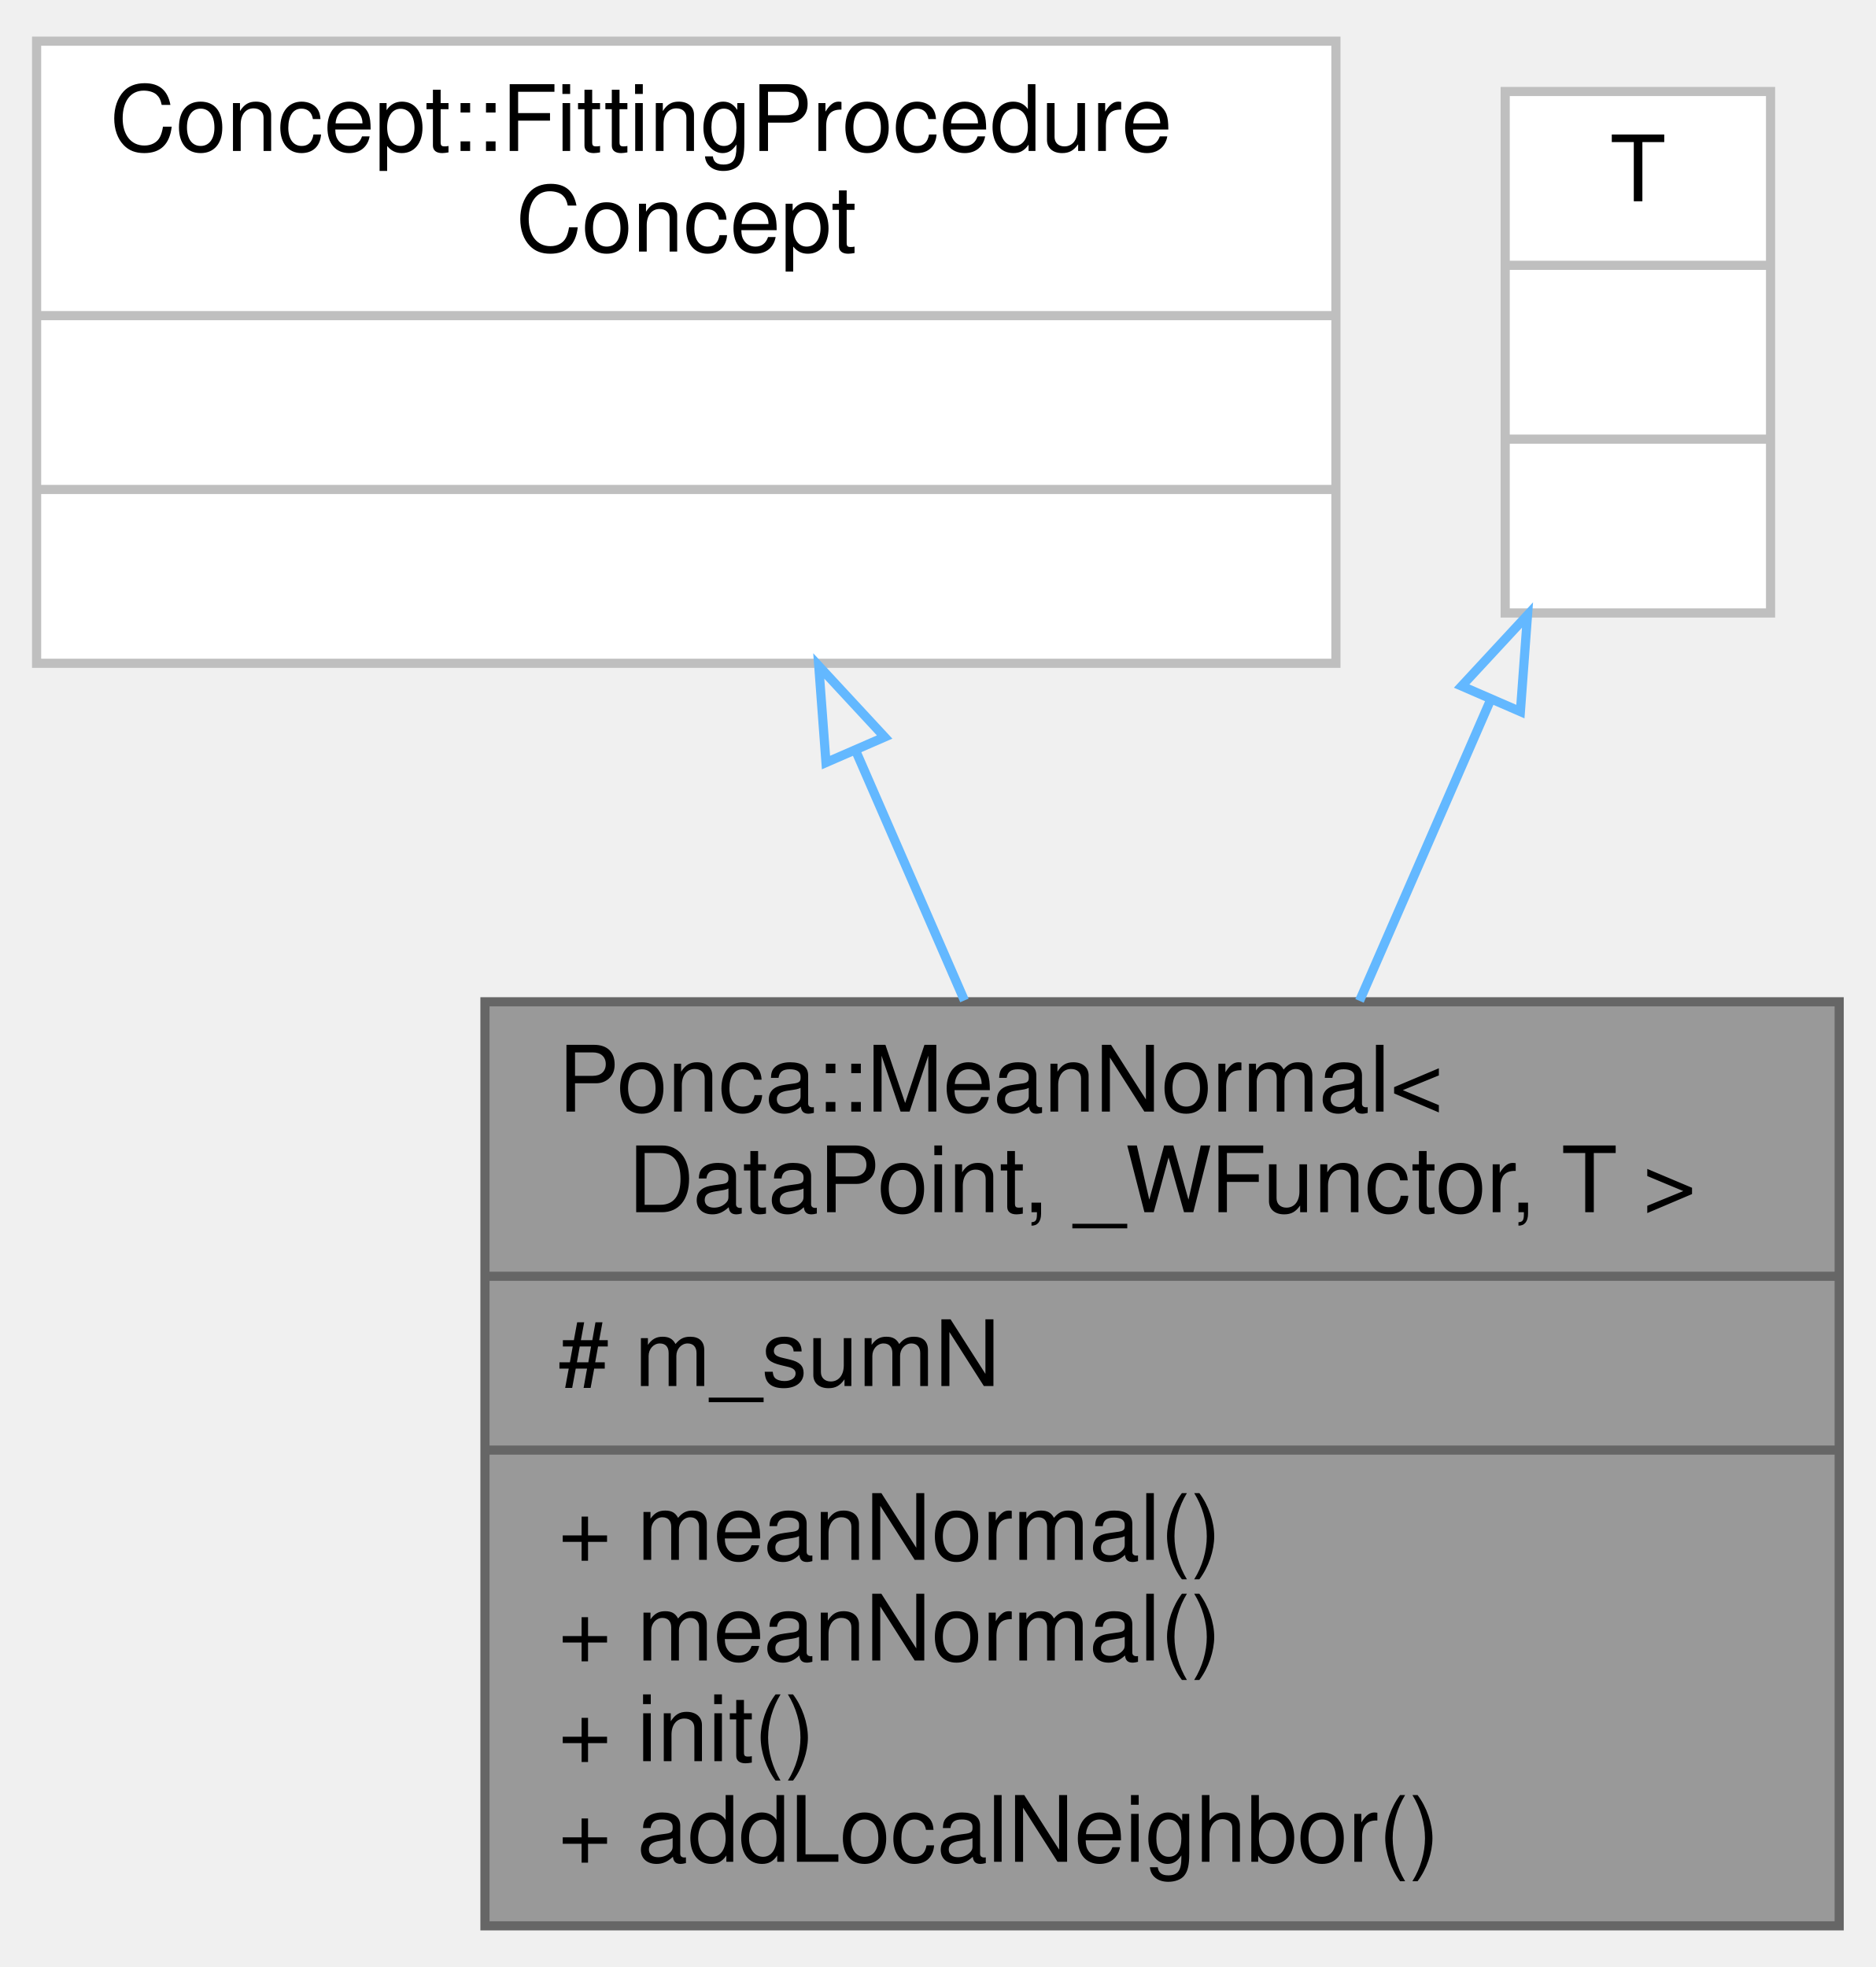
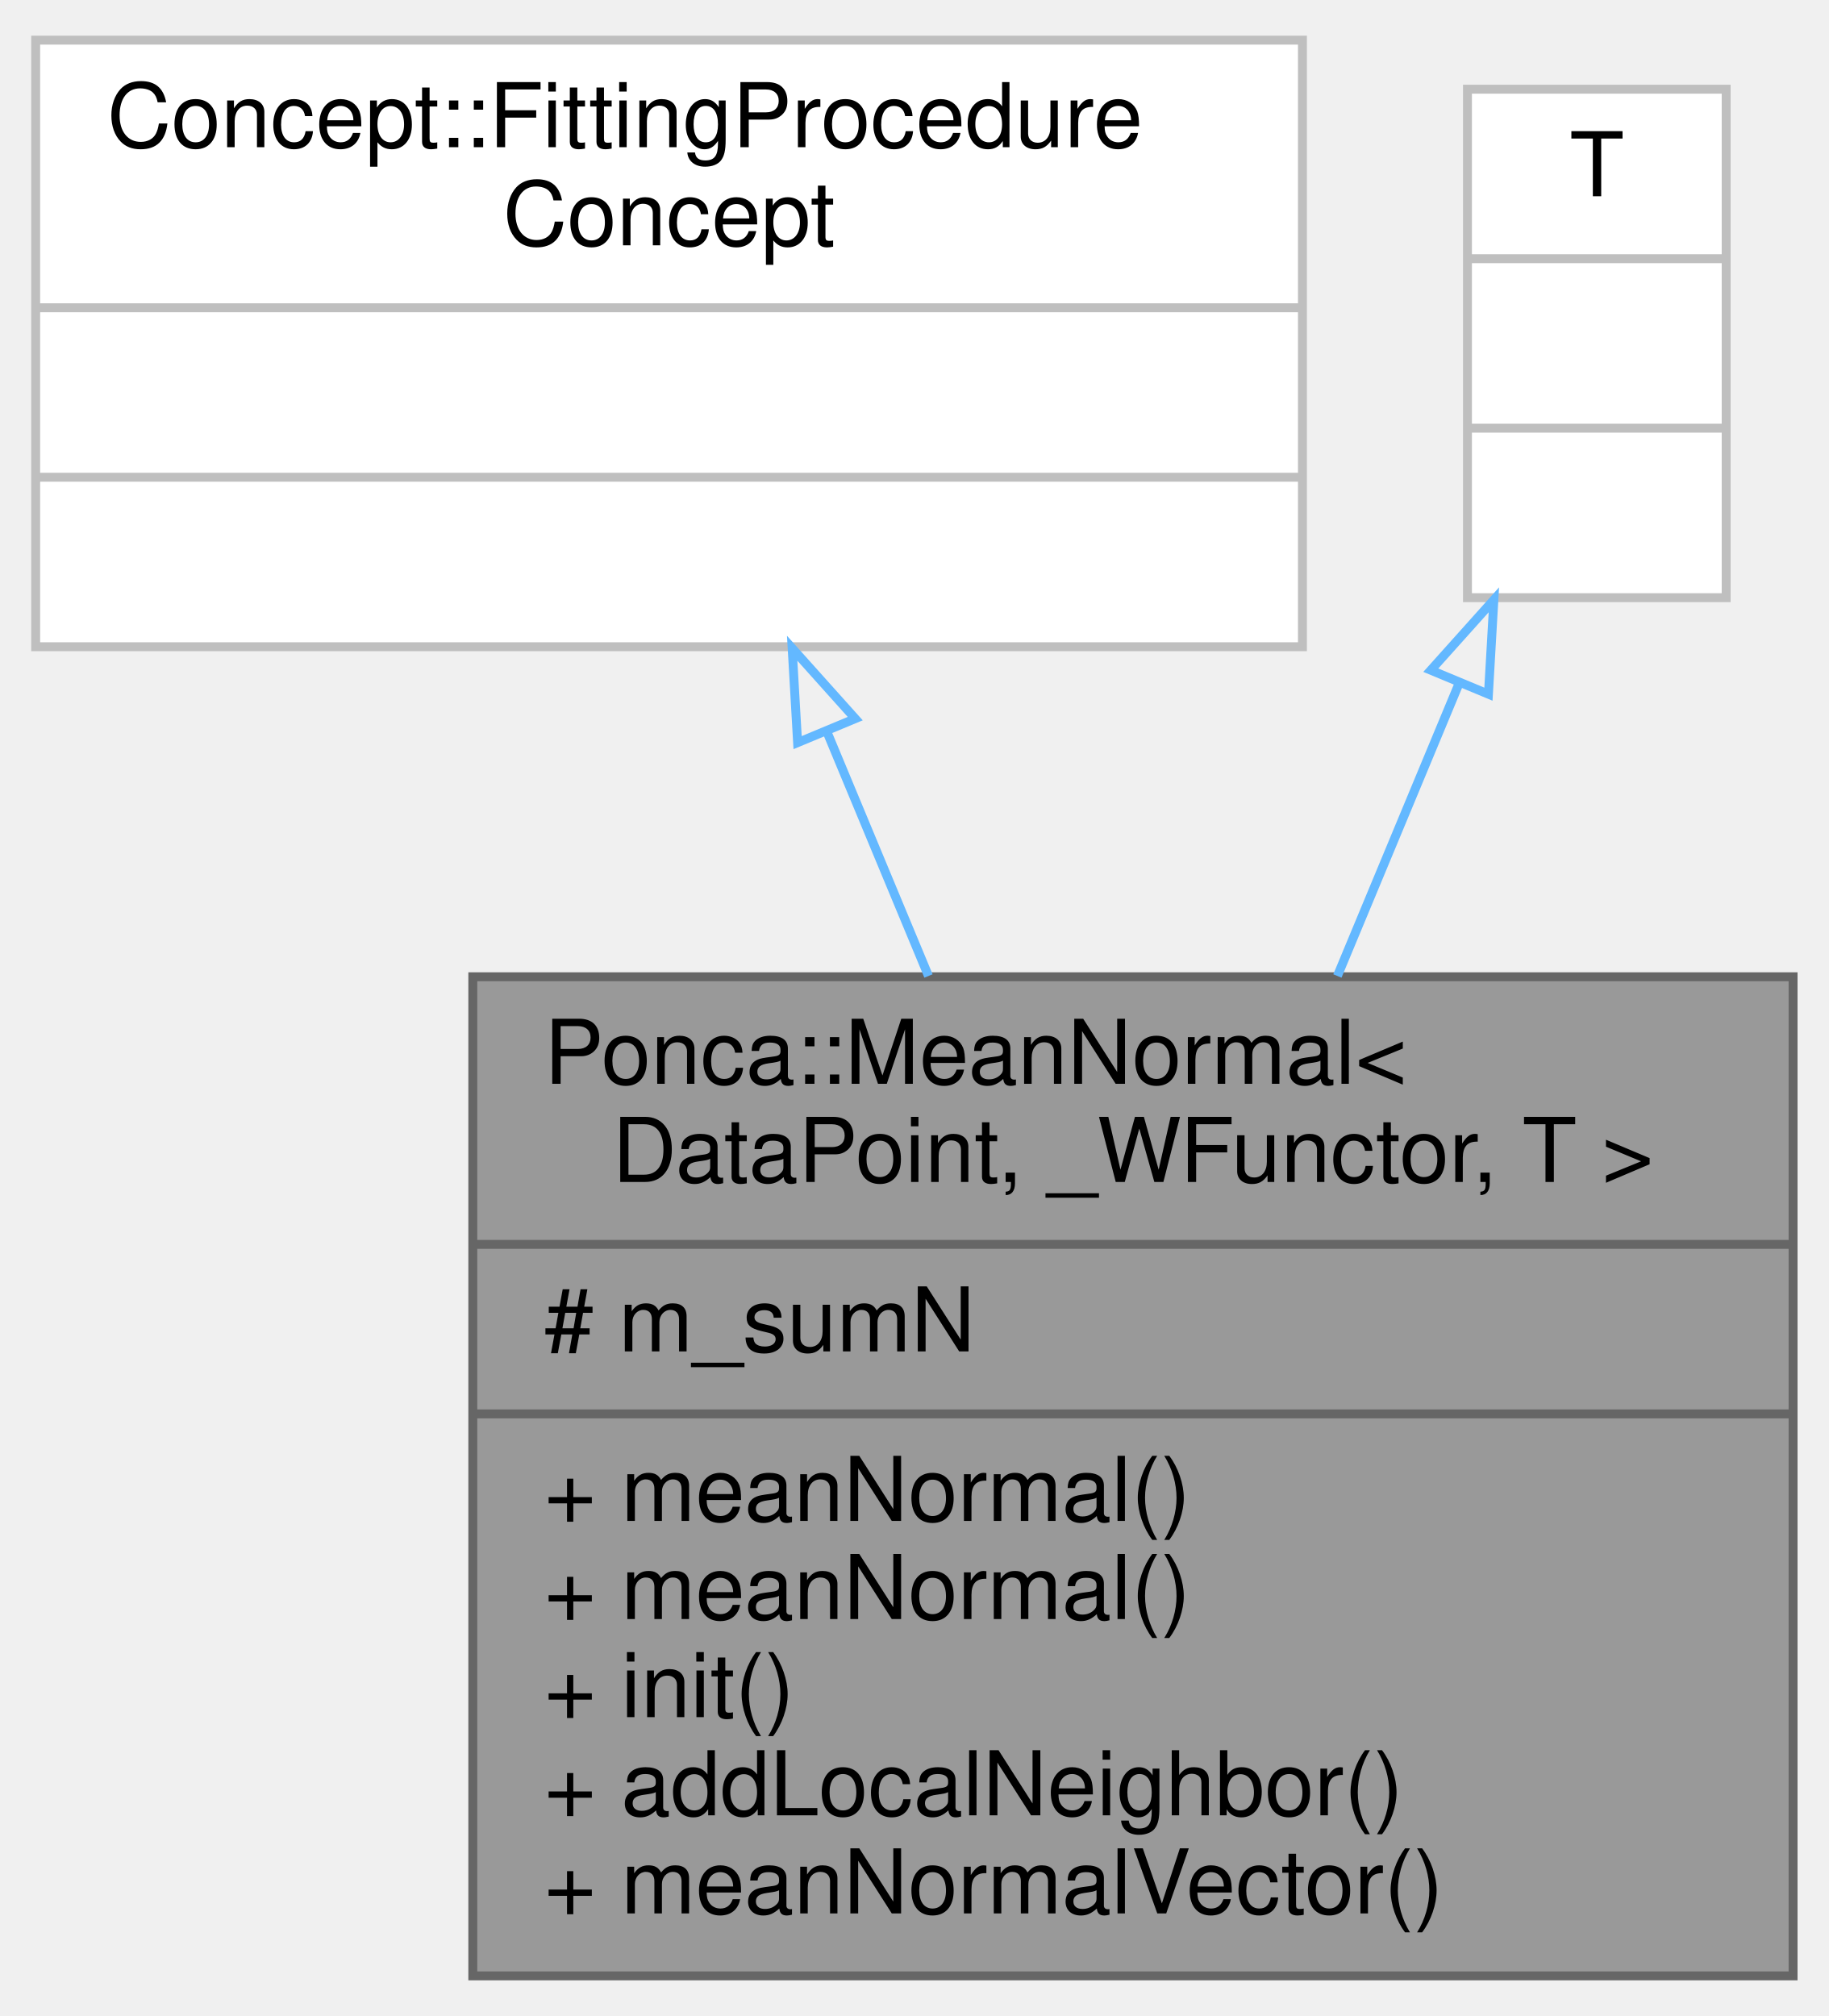
- <svg xmlns="http://www.w3.org/2000/svg" xmlns:xlink="http://www.w3.org/1999/xlink" width="205pt" height="215pt" viewBox="0.00 0.00 205.00 215.00">
-   <g id="graph0" class="graph" transform="scale(1 1) rotate(0) translate(4 211)">
+ <svg xmlns="http://www.w3.org/2000/svg" xmlns:xlink="http://www.w3.org/1999/xlink" width="205pt" height="226pt" viewBox="0.00 0.00 205.00 226.00">
+   <g id="graph0" class="graph" transform="scale(1 1) rotate(0) translate(4 222)">
    <g id="node1" class="node">
      <g id="a_node1">
        <a xlink:title="Compute the barycenter of the input points + their normals.">
-           <polygon fill="#999999" stroke="#666666" points="49,-0.5 49,-101.5 197,-101.5 197,-0.5 49,-0.5" />
-           <text text-anchor="start" x="57" y="-89.5" font-family="Helvetica,sans-Serif" font-size="10.00">Ponca::MeanNormal&lt;</text>
-           <text text-anchor="middle" x="123" y="-78.5" font-family="Helvetica,sans-Serif" font-size="10.00"> DataPoint, _WFunctor, T &gt;</text>
-           <polyline fill="none" stroke="#666666" points="49,-71.5 197,-71.5 " />
-           <text text-anchor="start" x="57" y="-59.5" font-family="Helvetica,sans-Serif" font-size="10.00"># m_sumN</text>
-           <polyline fill="none" stroke="#666666" points="49,-52.5 197,-52.5 " />
+           <polygon fill="#999999" stroke="#666666" points="49,-0.5 49,-112.5 197,-112.5 197,-0.5 49,-0.5" />
+           <text text-anchor="start" x="57" y="-100.5" font-family="Helvetica,sans-Serif" font-size="10.00">Ponca::MeanNormal&lt;</text>
+           <text text-anchor="middle" x="123" y="-89.5" font-family="Helvetica,sans-Serif" font-size="10.00"> DataPoint, _WFunctor, T &gt;</text>
+           <polyline fill="none" stroke="#666666" points="49,-82.5 197,-82.5 " />
+           <text text-anchor="start" x="57" y="-70.5" font-family="Helvetica,sans-Serif" font-size="10.00"># m_sumN</text>
+           <polyline fill="none" stroke="#666666" points="49,-63.5 197,-63.5 " />
+           <text text-anchor="start" x="57" y="-51.5" font-family="Helvetica,sans-Serif" font-size="10.00">+ meanNormal()</text>
          <text text-anchor="start" x="57" y="-40.5" font-family="Helvetica,sans-Serif" font-size="10.00">+ meanNormal()</text>
-           <text text-anchor="start" x="57" y="-29.5" font-family="Helvetica,sans-Serif" font-size="10.00">+ meanNormal()</text>
-           <text text-anchor="start" x="57" y="-18.5" font-family="Helvetica,sans-Serif" font-size="10.00">+ init()</text>
-           <text text-anchor="start" x="57" y="-7.5" font-family="Helvetica,sans-Serif" font-size="10.00">+ addLocalNeighbor()</text>
+           <text text-anchor="start" x="57" y="-29.5" font-family="Helvetica,sans-Serif" font-size="10.00">+ init()</text>
+           <text text-anchor="start" x="57" y="-18.5" font-family="Helvetica,sans-Serif" font-size="10.00">+ addLocalNeighbor()</text>
+           <text text-anchor="start" x="57" y="-7.5" font-family="Helvetica,sans-Serif" font-size="10.00">+ meanNormalVector()</text>
        </a>
      </g>
    </g>
    <g id="node2" class="node">
      <g id="a_node2">
        <a xlink:title=" ">
-           <polygon fill="white" stroke="#bfbfbf" points="0,-138.5 0,-206.5 142,-206.5 142,-138.5 0,-138.5" />
-           <text text-anchor="start" x="8" y="-194.5" font-family="Helvetica,sans-Serif" font-size="10.00">Concept::FittingProcedure</text>
-           <text text-anchor="middle" x="71" y="-183.5" font-family="Helvetica,sans-Serif" font-size="10.00">Concept</text>
-           <polyline fill="none" stroke="#bfbfbf" points="0,-176.5 142,-176.5 " />
-           <text text-anchor="middle" x="71" y="-164.5" font-family="Helvetica,sans-Serif" font-size="10.00"> </text>
-           <polyline fill="none" stroke="#bfbfbf" points="0,-157.5 142,-157.5 " />
-           <text text-anchor="middle" x="71" y="-145.5" font-family="Helvetica,sans-Serif" font-size="10.00"> </text>
+           <polygon fill="white" stroke="#bfbfbf" points="0,-149.5 0,-217.5 142,-217.5 142,-149.5 0,-149.5" />
+           <text text-anchor="start" x="8" y="-205.5" font-family="Helvetica,sans-Serif" font-size="10.00">Concept::FittingProcedure</text>
+           <text text-anchor="middle" x="71" y="-194.5" font-family="Helvetica,sans-Serif" font-size="10.00">Concept</text>
+           <polyline fill="none" stroke="#bfbfbf" points="0,-187.5 142,-187.5 " />
+           <text text-anchor="middle" x="71" y="-175.5" font-family="Helvetica,sans-Serif" font-size="10.00"> </text>
+           <polyline fill="none" stroke="#bfbfbf" points="0,-168.5 142,-168.5 " />
+           <text text-anchor="middle" x="71" y="-156.5" font-family="Helvetica,sans-Serif" font-size="10.00"> </text>
        </a>
      </g>
    </g>
    <g id="edge1" class="edge">
-       <path fill="none" stroke="#63b8ff" d="M89.54,-128.89C93.38,-120.07 97.46,-110.7 101.4,-101.65" />
-       <polygon fill="none" stroke="#63b8ff" points="86.27,-127.65 85.48,-138.21 92.68,-130.44 86.27,-127.65" />
+       <path fill="none" stroke="#63b8ff" d="M88.67,-140.03C92.34,-131.21 96.26,-121.79 100.08,-112.59" />
+       <polygon fill="none" stroke="#63b8ff" points="85.41,-138.75 84.8,-149.33 91.87,-141.44 85.41,-138.75" />
    </g>
    <g id="node3" class="node">
      <g id="a_node3">
        <a xlink:title=" ">
-           <polygon fill="white" stroke="#bfbfbf" points="160.5,-144 160.5,-201 189.5,-201 189.5,-144 160.5,-144" />
-           <text text-anchor="middle" x="175" y="-189" font-family="Helvetica,sans-Serif" font-size="10.00">T</text>
-           <polyline fill="none" stroke="#bfbfbf" points="160.5,-182 189.5,-182 " />
-           <text text-anchor="middle" x="175" y="-170" font-family="Helvetica,sans-Serif" font-size="10.00"> </text>
-           <polyline fill="none" stroke="#bfbfbf" points="160.5,-163 189.5,-163 " />
-           <text text-anchor="middle" x="175" y="-151" font-family="Helvetica,sans-Serif" font-size="10.00"> </text>
+           <polygon fill="white" stroke="#bfbfbf" points="160.5,-155 160.5,-212 189.5,-212 189.5,-155 160.5,-155" />
+           <text text-anchor="middle" x="175" y="-200" font-family="Helvetica,sans-Serif" font-size="10.00">T</text>
+           <polyline fill="none" stroke="#bfbfbf" points="160.5,-193 189.5,-193 " />
+           <text text-anchor="middle" x="175" y="-181" font-family="Helvetica,sans-Serif" font-size="10.00"> </text>
+           <polyline fill="none" stroke="#bfbfbf" points="160.5,-174 189.5,-174 " />
+           <text text-anchor="middle" x="175" y="-162" font-family="Helvetica,sans-Serif" font-size="10.00"> </text>
        </a>
      </g>
    </g>
    <g id="edge2" class="edge">
-       <path fill="none" stroke="#63b8ff" d="M158.93,-134.56C154.39,-124.14 149.38,-112.63 144.58,-101.6" />
-       <polygon fill="none" stroke="#63b8ff" points="155.74,-136.01 162.94,-143.78 162.16,-133.22 155.74,-136.01" />
+       <path fill="none" stroke="#63b8ff" d="M159.52,-145.29C155.25,-135.01 150.52,-123.64 145.92,-112.59" />
+       <polygon fill="none" stroke="#63b8ff" points="156.39,-146.87 163.46,-154.76 162.85,-144.18 156.39,-146.87" />
    </g>
  </g>
</svg>
